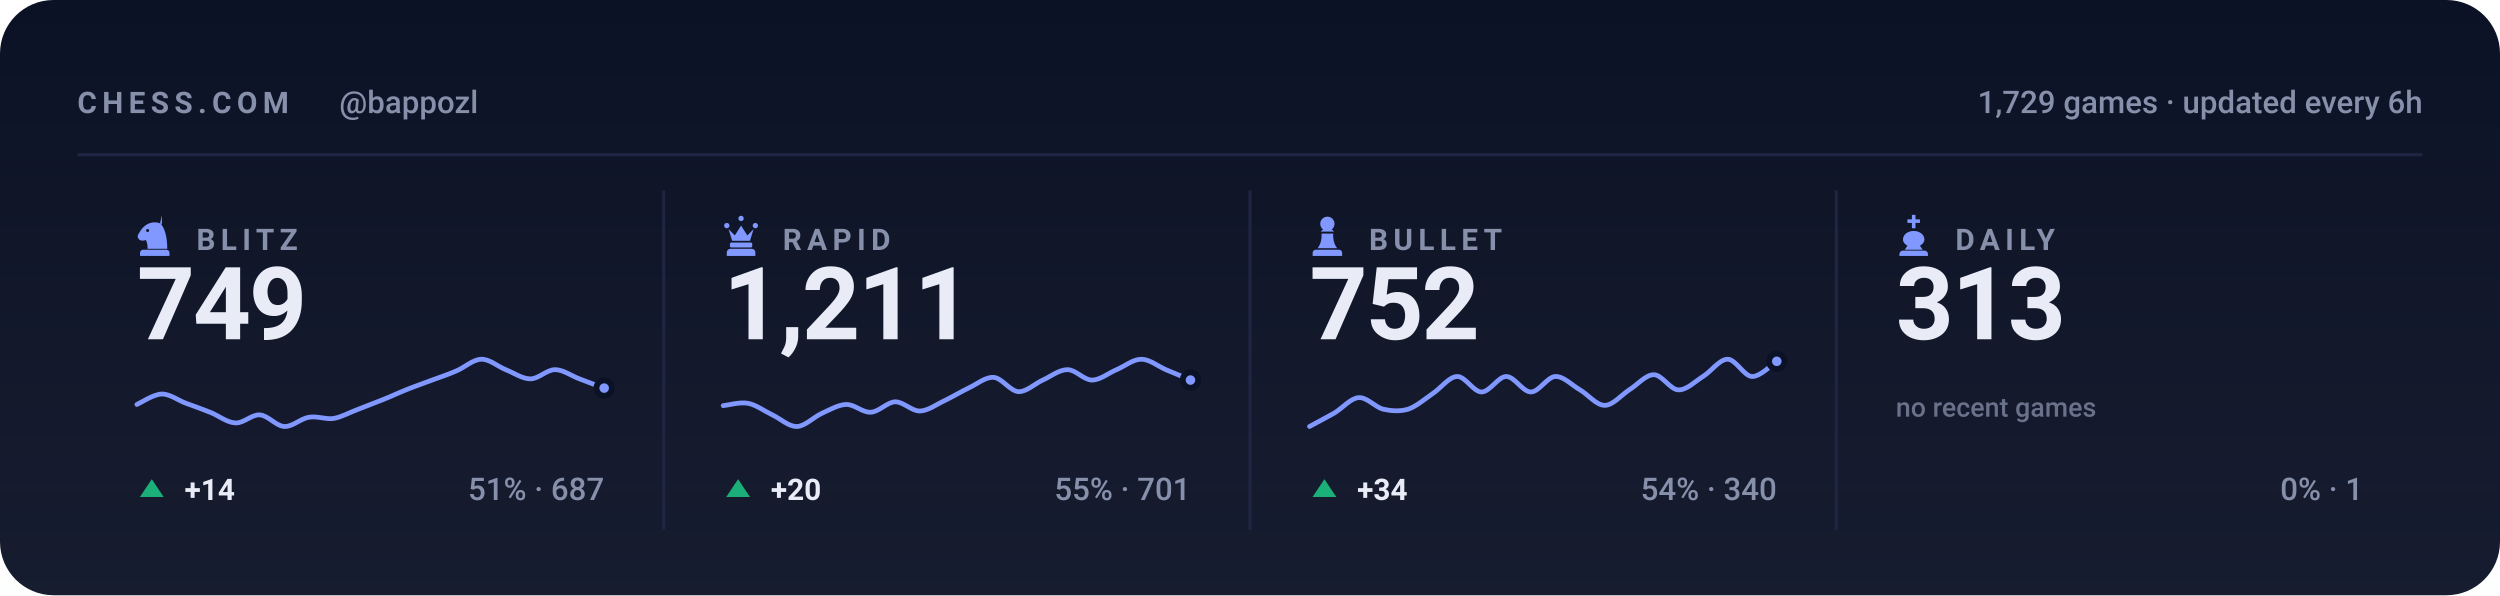
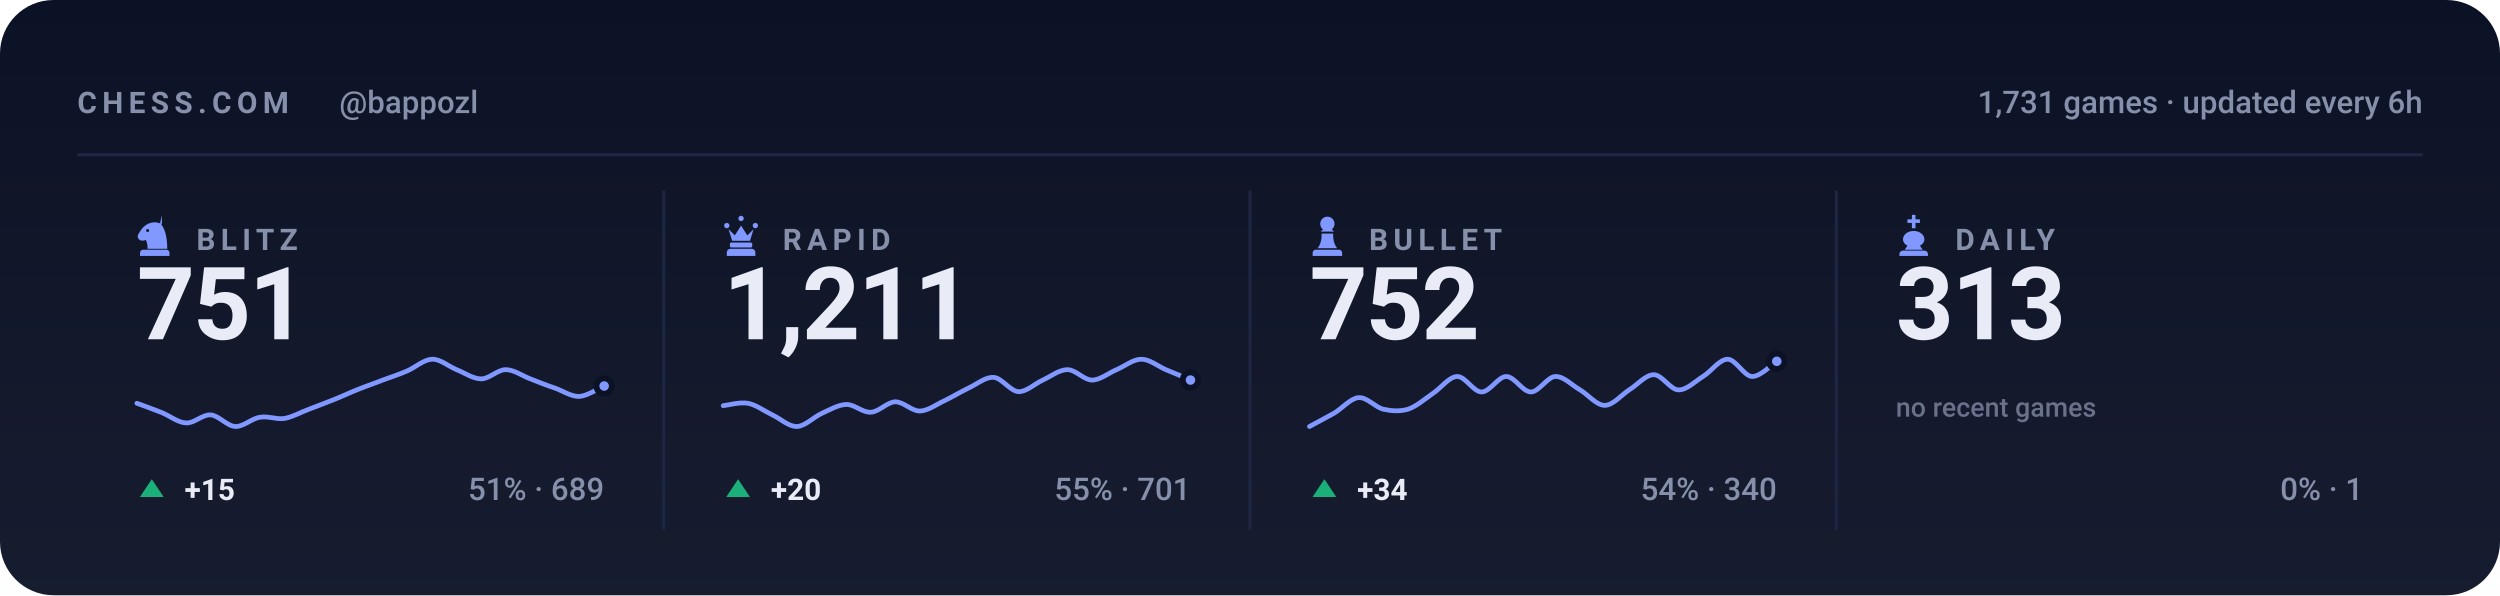
<svg xmlns="http://www.w3.org/2000/svg" viewBox="0 0 840 200" width="840" height="200" role="img" aria-label="Chess.com stats for bappozl across blitz, rapid, bullet and daily">
  <style>svg{font-family:-apple-system,BlinkMacSystemFont,'Segoe UI',Roboto,'Helvetica Neue',Arial,sans-serif}text{fill:#e9ecf7;white-space:pre}.bg{fill:#0c1225}.acc{fill:#8098ff}.win{fill:#1baf7a}.draw{fill:#8b8f96}.loss{fill:#d03b3b}.lbl{font-size:10px;font-weight:600;letter-spacing:.18em;fill:#8790ab}.cap{font-size:10.5px;font-weight:500;fill:#8790ab}.num{font-family:-apple-system,BlinkMacSystemFont,'Segoe UI',Roboto,'Helvetica Neue',Arial,sans-serif;font-weight:700;letter-spacing:-.02em}.tick{font-size:9px;font-weight:500;fill:#8790ab;opacity:.75}.dl{font-size:10px;font-weight:600}.rule{stroke:#1e2643;stroke-width:1;fill:none}.grid{stroke:#1e2643;stroke-width:1;fill:none;opacity:.7}.ln{fill:none;stroke:#8098ff;stroke-width:2;stroke-linecap:round;stroke-linejoin:round}.ring{stroke:#0c1225;stroke-width:2}.hollow{fill:none;stroke-width:1.5}.sq{fill:#e9ecf7;opacity:.035}</style>
  <rect class="bg" width="840" height="200" rx="18" />
  <defs>
    <linearGradient id="gp" x1="0" y1="0" x2="0" y2="1">
      <stop offset="0" stop-color="#e9ecf7" stop-opacity="0" />
      <stop offset="1" stop-color="#e9ecf7" stop-opacity=".05" />
    </linearGradient>
  </defs>
  <rect width="840" height="200" fill="url(#gp)" />
  <text class="lbl" x="26" y="38">CHESS.COM</text>
  <text class="cap" x="114" y="38">@bappozl</text>
-   <text class="cap" x="814" y="38" text-anchor="end">1,729 games · updated every 6h</text>
+   <text class="cap" x="814" y="38" text-anchor="end">1,731 games · updated every 6h</text>
  <line class="rule" x1="26" y1="52" x2="814" y2="52" />
  <g class="acc" transform="translate(44.5,71.6) scale(0.15)">
    <path fill-rule="evenodd" d="M66 5l-4 17c9 10 16 27 16 58H34c0-8-1-14-4-20-6 3-13 2-16-2-3-3-3-8 0-12 3-5 6-10 10-14 6-6 13-10 21-11 7-1 14 0 21 4zM37.4 39a3.4 3.4 0 1 0-6.8 0 3.4 3.4 0 1 0 6.8 0zM24 82h52c3.9 0 7 3.1 7 7v7H17v-7c0-3.9 3.1-7 7-7z" />
  </g>
  <text class="lbl" x="66" y="84">BLITZ</text>
-   <text class="num" x="46" y="114" style="font-size:34px">749</text>
-   <path class="ln" style="stroke-width:1.6" d="M46.0 135.9C47.4 135.3 51.5 132.5 54.3 132.4C57.0 132.3 59.8 134.5 62.5 135.5C65.3 136.5 68.0 137.5 70.8 138.6C73.5 139.7 76.3 142.0 79.1 142.1C81.8 142.3 84.6 139.2 87.3 139.4C90.1 139.6 92.8 143.2 95.6 143.3C98.3 143.4 101.1 140.6 103.8 140.2C106.6 139.7 109.4 141.0 112.1 140.6C114.9 140.1 117.6 138.5 120.4 137.5C123.1 136.4 125.9 135.4 128.6 134.3C131.4 133.2 134.1 131.9 136.9 130.8C139.6 129.7 142.4 128.8 145.2 127.7C147.9 126.7 150.7 125.8 153.4 124.6C156.2 123.4 158.9 120.8 161.7 120.7C164.4 120.6 167.2 123.1 169.9 124.2C172.7 125.3 175.5 127.3 178.2 127.3C181.0 127.3 183.7 124.2 186.5 124.2C189.2 124.2 192.0 126.3 194.7 127.3C197.5 128.4 201.6 129.9 203.0 130.4" />
-   <circle class="acc ring" cx="203.0" cy="130.4" r="2.6" />
+   <text class="num" x="46" y="114" style="font-size:34px">751</text>
+   <path class="ln" style="stroke-width:1.6" d="M46.0 135.5C47.4 136.0 51.5 137.5 54.3 138.6C57.0 139.7 59.8 142.0 62.5 142.1C65.3 142.3 68.0 139.2 70.8 139.4C73.5 139.6 76.3 143.2 79.1 143.3C81.8 143.4 84.6 140.6 87.3 140.2C90.1 139.7 92.8 141.0 95.6 140.6C98.3 140.1 101.1 138.5 103.8 137.5C106.6 136.4 109.4 135.4 112.1 134.3C114.9 133.2 117.6 131.9 120.4 130.8C123.1 129.7 125.9 128.8 128.6 127.7C131.4 126.7 134.1 125.8 136.9 124.6C139.6 123.4 142.4 120.8 145.2 120.7C147.9 120.6 150.7 123.1 153.4 124.2C156.2 125.3 158.9 127.3 161.7 127.3C164.4 127.3 167.2 124.2 169.9 124.2C172.7 124.2 175.5 126.3 178.2 127.3C181.0 128.4 183.7 129.5 186.5 130.4C189.2 131.4 192.0 133.3 194.7 133.2C197.5 133.0 201.6 130.2 203.0 129.7" />
+   <circle class="acc ring" cx="203.0" cy="129.7" r="2.6" />
  <path fill="#1baf7a" d="M51 161L55 167H47Z" />
-   <text class="dl" x="62" y="168" fill="#1baf7a">+14</text>
-   <text class="cap" x="203" y="168" text-anchor="end">51% · 687</text>
+   <text class="dl" x="62" y="168" fill="#1baf7a">+15</text>
+   <text class="cap" x="203" y="168" text-anchor="end">51% · 689</text>
  <line class="rule" x1="223.0" y1="64" x2="223.0" y2="178" />
  <g class="acc" transform="translate(241.5,71.6) scale(0.15)">
    <path d="M18 22a6 6 0 1 1 0 12 6 6 0 0 1 0-12zm64 0a6 6 0 1 1 0 12 6 6 0 0 1 0-12zM50 6a6 6 0 1 1 0 12 6 6 0 0 1 0-12zM22 36l8 26h40l8-26-14 14-14-22-14 22zM28 66h44c1.6 0 3 1.3 3 3v5c0 1.6-1.4 3-3 3H28c-1.6 0-3-1.4-3-3v-5c0-1.7 1.4-3 3-3zM26 80h48c4.4 0 8 3.6 8 8v8H18v-8c0-4.4 3.6-8 8-8z" />
  </g>
  <text class="lbl" x="263" y="84">RAPID</text>
  <text class="num" x="243" y="114" style="font-size:34px">1,211</text>
  <path class="ln" style="stroke-width:1.6" d="M243.0 136.3C244.4 136.2 248.5 135.0 251.3 135.5C254.0 136.0 256.8 138.1 259.5 139.4C262.3 140.7 265.0 143.4 267.8 143.3C270.5 143.2 273.3 140.2 276.1 138.9C278.8 137.7 281.6 136.0 284.3 135.9C287.1 135.8 289.8 138.7 292.6 138.5C295.3 138.4 298.1 135.1 300.8 135.0C303.6 135.0 306.4 138.2 309.1 138.1C311.9 138.0 314.6 135.9 317.4 134.6C320.1 133.3 322.9 131.6 325.6 130.3C328.4 129.0 331.1 126.6 333.9 126.8C336.6 127.0 339.4 131.4 342.2 131.6C344.9 131.7 347.7 128.9 350.4 127.7C353.2 126.4 355.9 124.2 358.7 124.2C361.4 124.2 364.2 127.7 366.9 127.7C369.7 127.7 372.5 125.3 375.2 124.2C378.0 123.0 380.7 120.7 383.5 120.7C386.2 120.7 389.0 123.0 391.7 124.2C394.5 125.3 398.6 127.1 400.0 127.7" />
  <circle class="acc ring" cx="400.0" cy="127.7" r="2.6" />
  <path fill="#1baf7a" d="M248 161L252 167H244Z" />
  <text class="dl" x="259" y="168" fill="#1baf7a">+20</text>
  <text class="cap" x="400" y="168" text-anchor="end">55% · 701</text>
  <line class="rule" x1="420.0" y1="64" x2="420.0" y2="178" />
  <g class="acc" transform="translate(438.5,71.6) scale(0.15)">
    <path d="M50 8c-8.8 0-16 7.2-16 16 0 5.2 2.5 9.9 6.4 12.8-2.1 1.2-3.9 2.8-5.3 4.7h29.8c-1.4-1.9-3.2-3.5-5.3-4.7C63.5 33.9 66 29.2 66 24c0-8.8-7.2-16-16-16zM37 46c.6 13.6-2.4 24.5-9 32.7h44c-6.6-8.2-9.6-19.1-9-32.7H37zM24 82h52c3.9 0 7 3.1 7 7v7H17v-7c0-3.9 3.1-7 7-7z" />
  </g>
  <text class="lbl" x="460" y="84">BULLET</text>
  <text class="num" x="440" y="114" style="font-size:34px">752</text>
  <path class="ln" style="stroke-width:1.6" d="M440.0 143.3C441.4 142.5 445.5 140.4 448.3 138.8C451.0 137.2 453.8 133.8 456.5 133.6C459.3 133.4 462.0 136.8 464.8 137.5C467.5 138.1 470.3 138.3 473.1 137.5C475.8 136.6 478.6 134.2 481.3 132.3C484.1 130.5 486.8 126.6 489.6 126.5C492.3 126.4 495.1 131.7 497.8 131.7C500.6 131.7 503.4 126.5 506.1 126.5C508.9 126.5 511.6 131.7 514.4 131.7C517.1 131.7 519.9 126.6 522.6 126.5C525.4 126.4 528.1 129.4 530.9 131.0C533.6 132.6 536.4 136.2 539.2 136.2C541.9 136.2 544.7 132.8 547.4 131.0C550.2 129.3 552.9 125.9 555.7 125.9C558.4 125.9 561.2 130.9 563.9 131.0C566.7 131.1 569.5 128.2 572.2 126.5C575.0 124.8 577.7 120.7 580.5 120.7C583.2 120.7 586.0 126.4 588.7 126.5C591.5 126.6 595.6 122.2 597.0 121.4" />
  <circle class="acc ring" cx="597.0" cy="121.4" r="2.6" />
  <path fill="#1baf7a" d="M445 161L449 167H441Z" />
  <text class="dl" x="456" y="168" fill="#1baf7a">+34</text>
  <text class="cap" x="597" y="168" text-anchor="end">54% · 340</text>
  <line class="rule" x1="617.0" y1="64" x2="617.0" y2="178" />
  <g class="acc" transform="translate(635.5,71.6) scale(0.15)">
    <path d="M46 4h8v10h10v8H54v12h-8V22H36v-8h10V4zM50 40c-13 0-24 8-24 19 0 6 4 11 10 14l-6 9h40l-6-9c6-3 10-8 10-14 0-11-11-19-24-19zM26 84h48c4.4 0 8 3.6 8 8v4H18v-4c0-4.4 3.6-8 8-8z" />
  </g>
  <text class="lbl" x="657" y="84">DAILY</text>
  <text class="num" x="637" y="114" style="font-size:34px">313</text>
  <text class="tick" x="637" y="140">no recent games</text>
  <text class="cap" x="794" y="168" text-anchor="end">0% · 1</text>
</svg>
